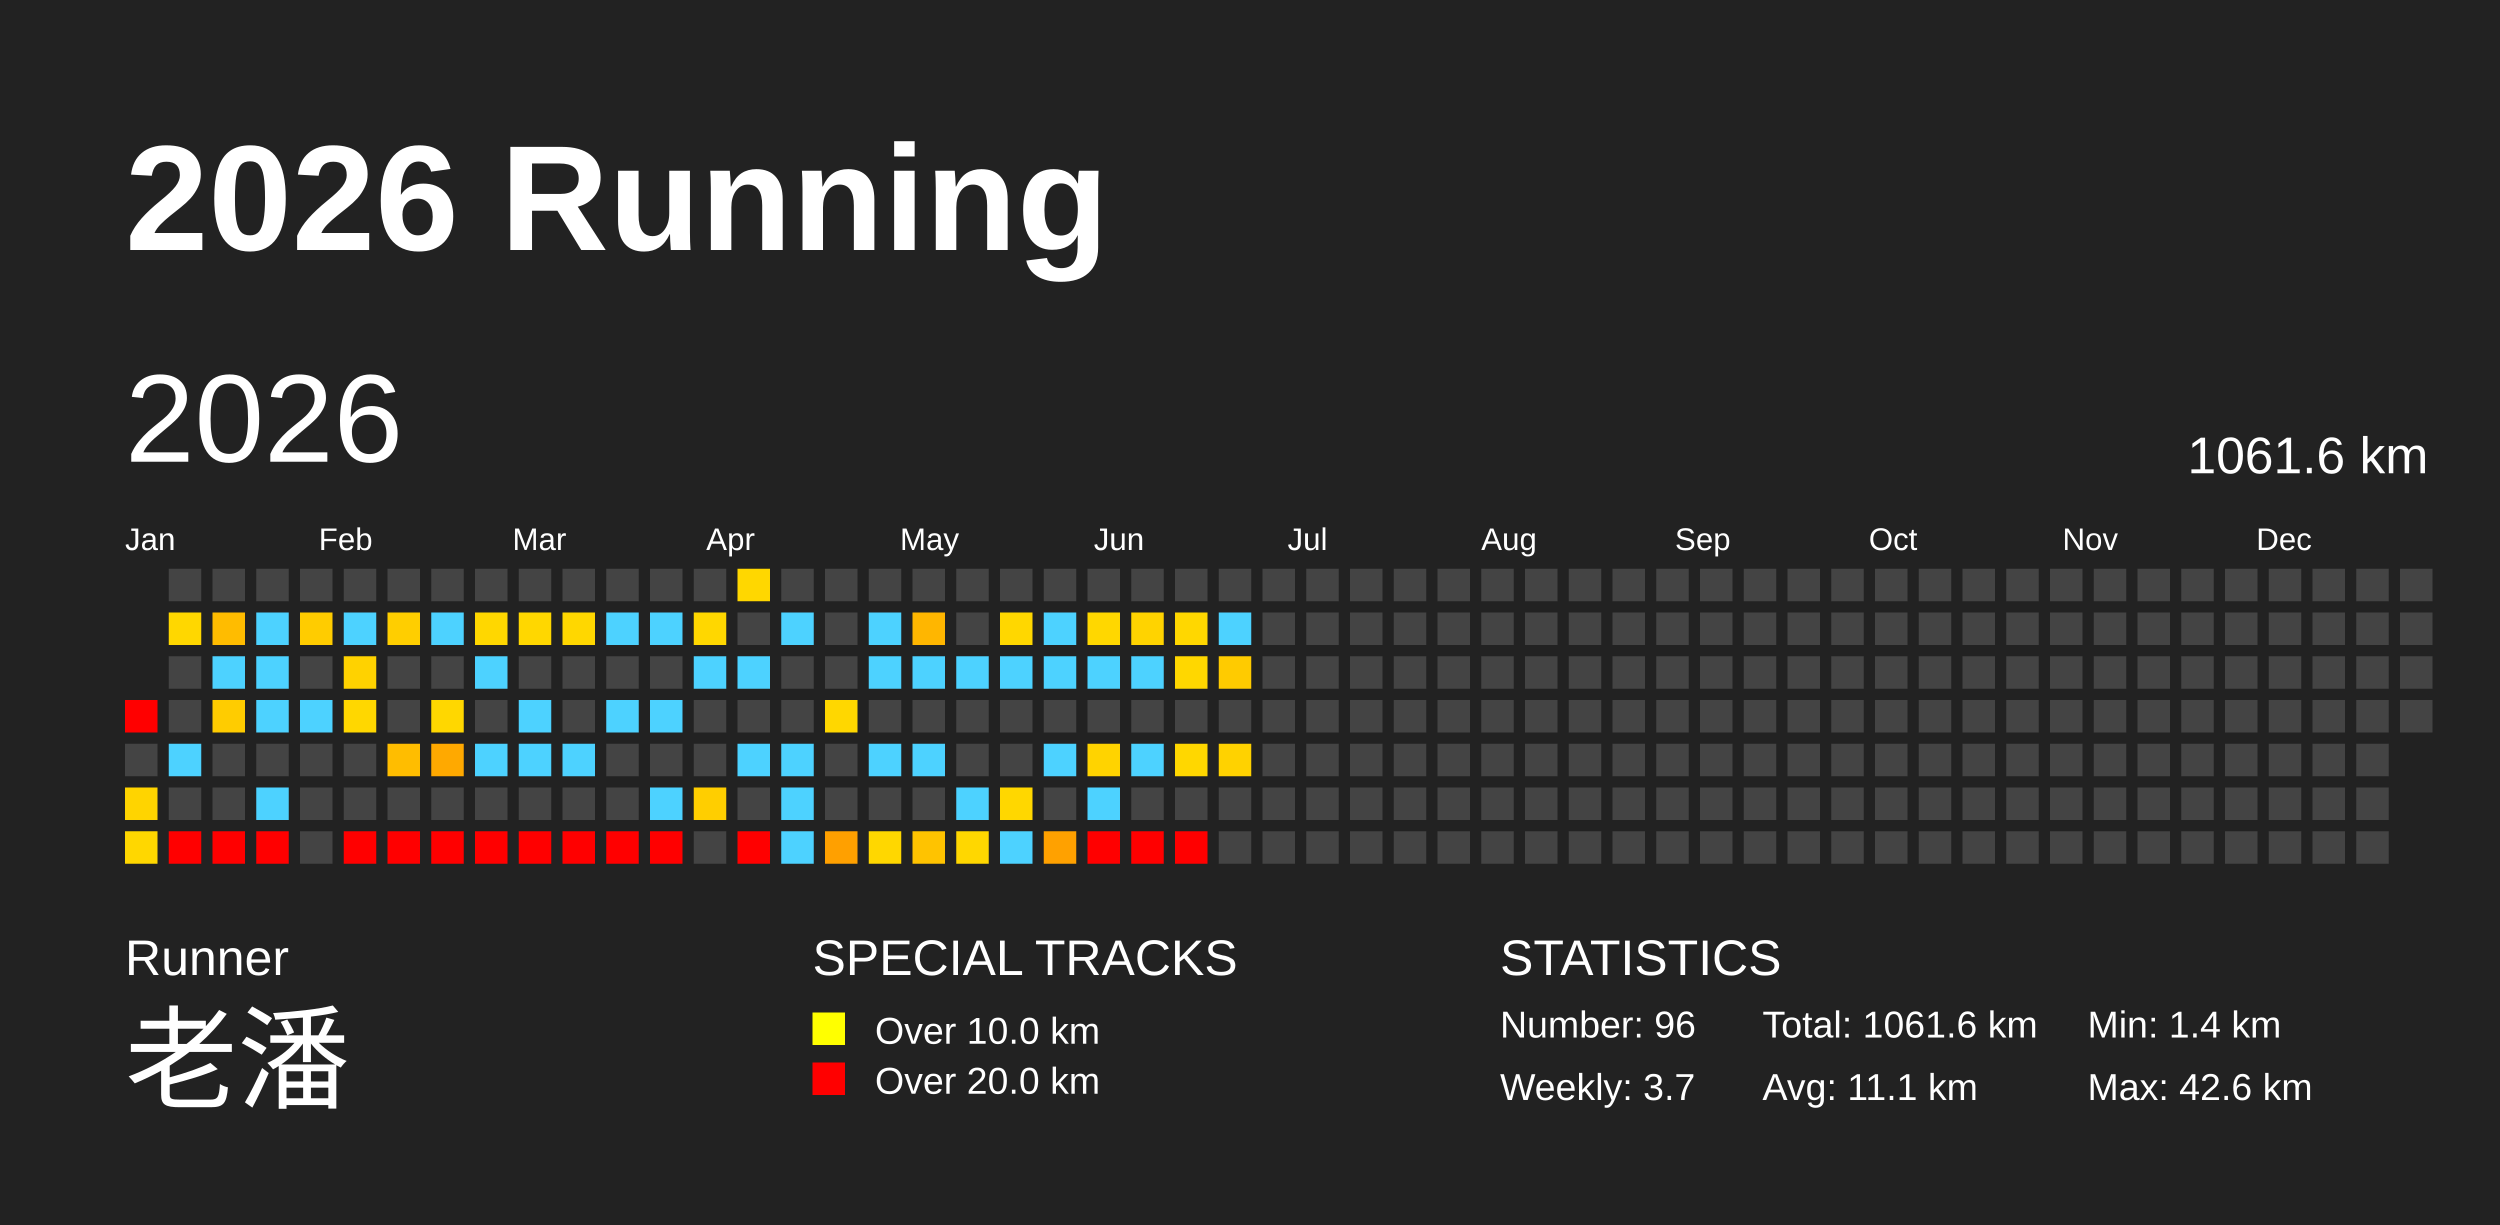
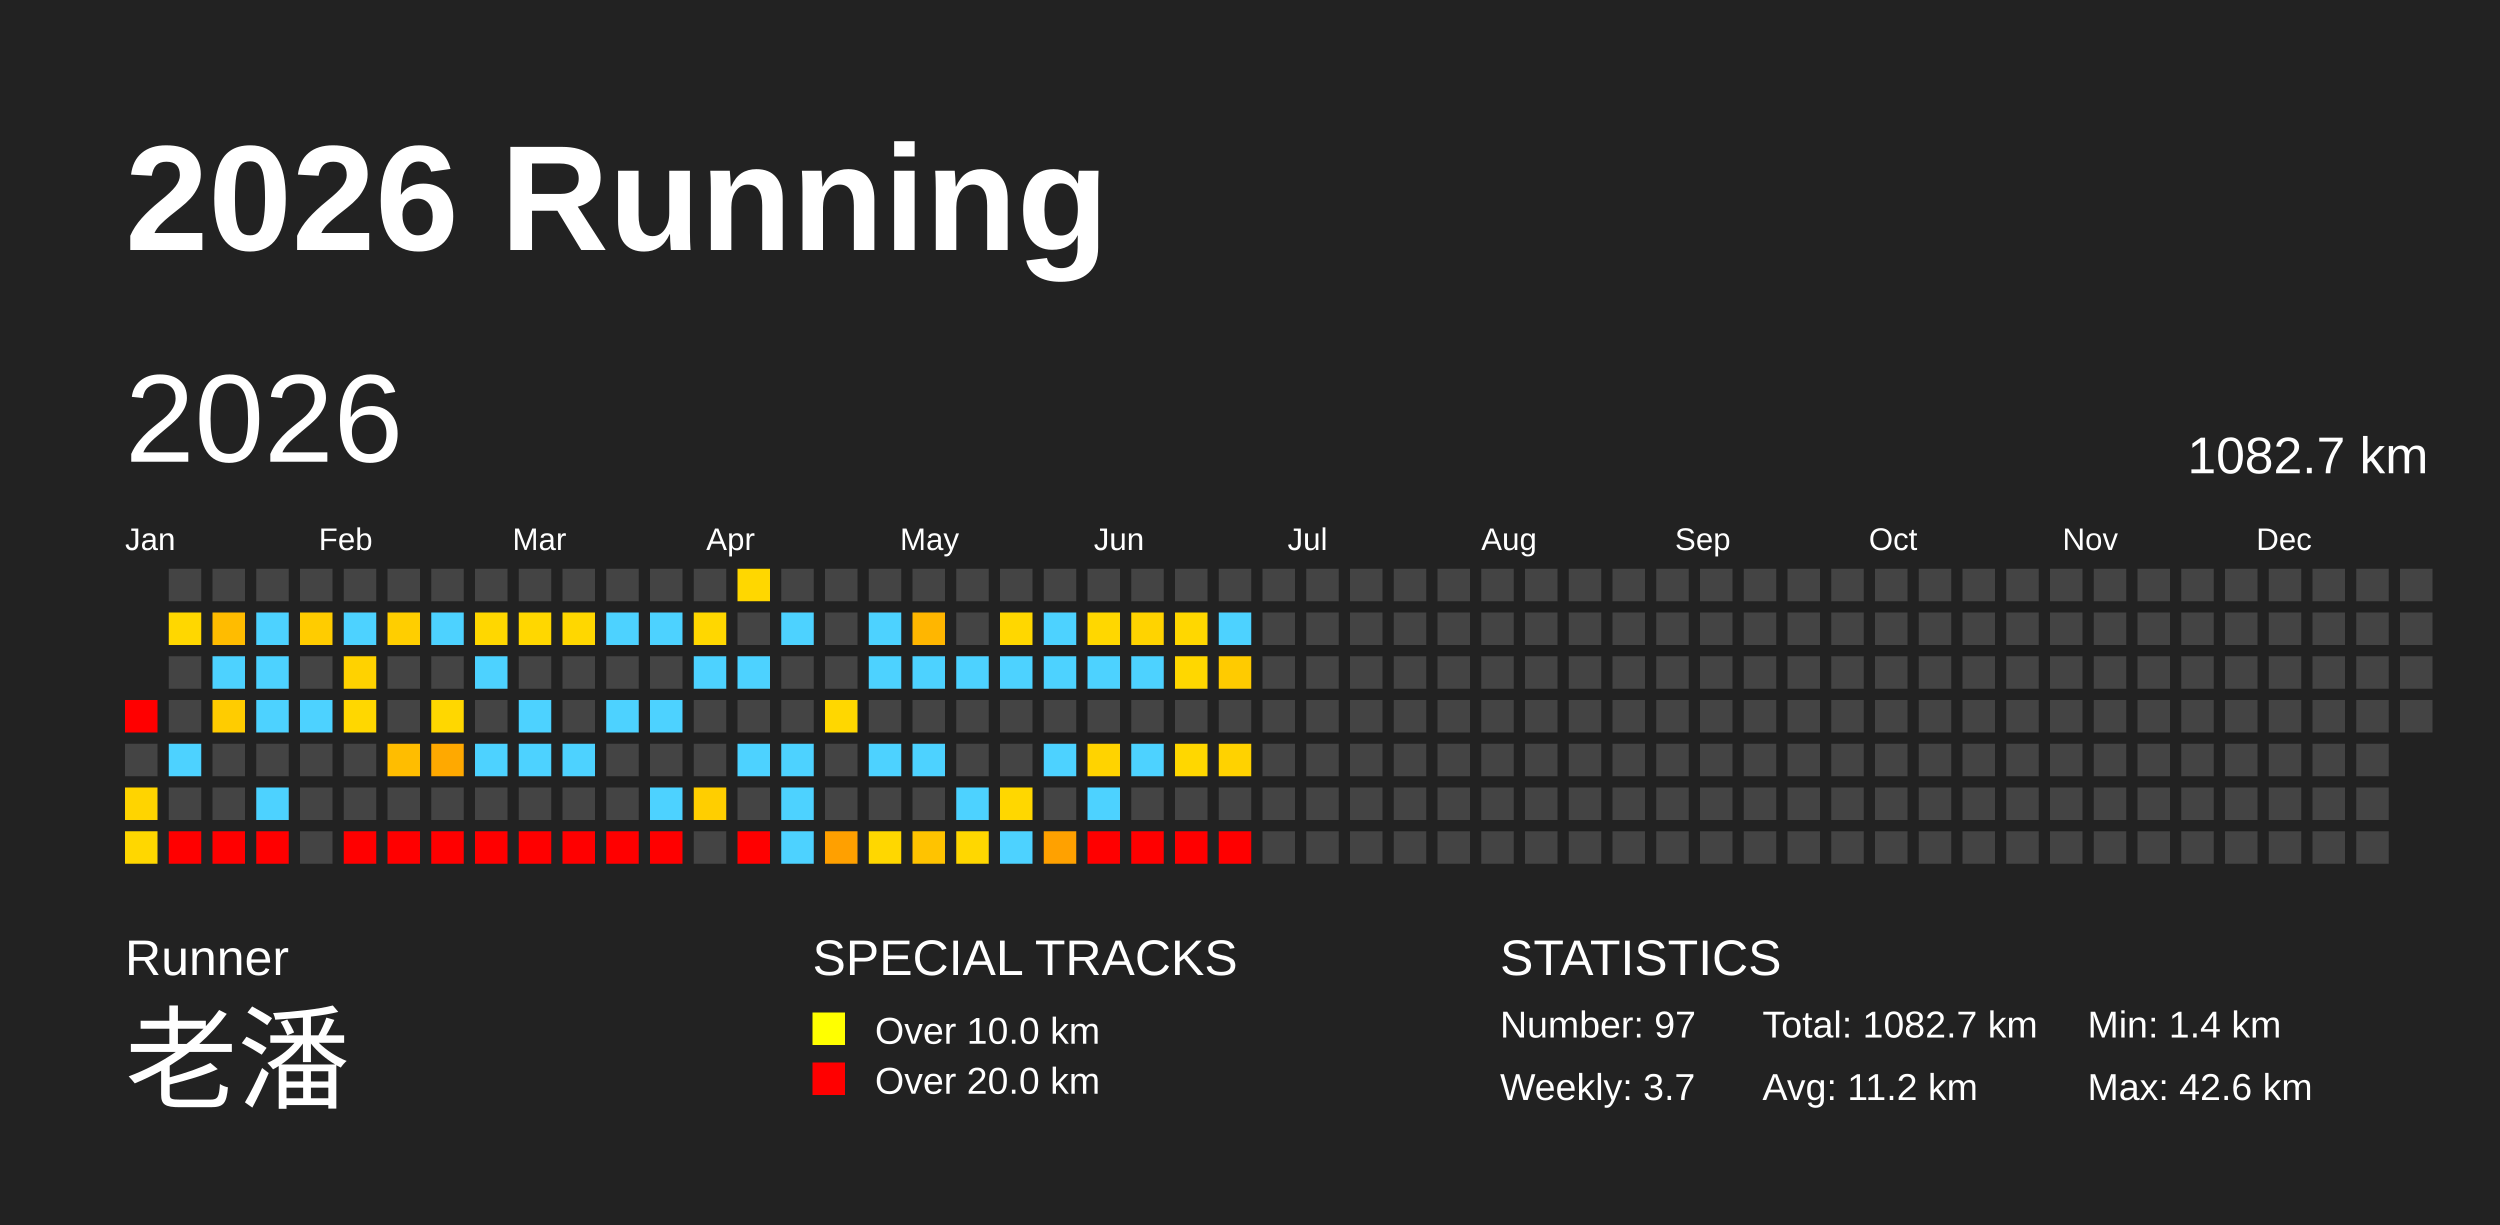
<svg xmlns="http://www.w3.org/2000/svg" baseProfile="full" height="98mm" version="1.1" viewBox="0,0,200,98" width="200mm">
  <defs />
  <rect fill="#222222" height="98" width="200" x="0" y="0" />
  <text fill="#FFFFFF" style="font-size:12px; font-family:Arial; font-weight:bold;" x="10" y="20">2026 Running</text>
  <text fill="#FFFFFF" style="font-size:4px; font-family:Arial" x="10" y="78">Runner</text>
  <text fill="#FFFFFF" style="font-size:9px; font-family:Arial" x="10" y="88">老潘</text>
  <text fill="#FFFFFF" style="font-size:4px; font-family:Arial" x="65" y="78">SPECIAL TRACKS</text>
  <rect fill="yellow" height="2.6" width="2.6" x="65" y="81" />
  <text fill="#FFFFFF" style="font-size:3px; font-family:Arial" x="70" y="83.5">Over 10.0 km</text>
  <rect fill="red" height="2.6" width="2.6" x="65" y="85" />
  <text fill="#FFFFFF" style="font-size:3px; font-family:Arial" x="70" y="87.5">Over 20.0 km</text>
  <text fill="#FFFFFF" style="font-size:4px; font-family:Arial" x="120" y="78">STATISTICS</text>
-   <text fill="#FFFFFF" style="font-size:3px; font-family:Arial" x="120" y="83">Number: 96</text>
+   <text fill="#FFFFFF" style="font-size:3px; font-family:Arial" x="120" y="83">Number: 97</text>
  <text fill="#FFFFFF" style="font-size:3px; font-family:Arial" x="120" y="88">Weekly: 3.7</text>
-   <text fill="#FFFFFF" style="font-size:3px; font-family:Arial" x="141" y="83">Total: 1061.6 km</text>
-   <text fill="#FFFFFF" style="font-size:3px; font-family:Arial" x="141" y="88">Avg: 11.1 km</text>
+   <text fill="#FFFFFF" style="font-size:3px; font-family:Arial" x="141" y="83">Total: 1082.7 km</text>
+   <text fill="#FFFFFF" style="font-size:3px; font-family:Arial" x="141" y="88">Avg: 11.2 km</text>
  <text fill="#FFFFFF" style="font-size:3px; font-family:Arial" x="167" y="83">Min: 1.4 km</text>
  <text fill="#FFFFFF" style="font-size:3px; font-family:Arial" x="167" y="88">Max: 42.6 km</text>
  <text dominant-baseline="hanging" fill="#FFFFFF" style="font-size:10.0px; font-family:Arial;" x="10" y="30">2026</text>
-   <text dominant-baseline="hanging" fill="#FFFFFF" style="font-size:4.125px; font-family:Arial;" x="175" y="35">1061.6 km</text>
+   <text dominant-baseline="hanging" fill="#FFFFFF" style="font-size:4.125px; font-family:Arial;" x="175" y="35">1082.7 km</text>
  <text fill="#FFFFFF" style="font-size:2.5px; font-family:Arial" x="10.0" y="44">Jan</text>
  <text fill="#FFFFFF" style="font-size:2.5px; font-family:Arial" x="25.5" y="44">Feb</text>
  <text fill="#FFFFFF" style="font-size:2.5px; font-family:Arial" x="41.0" y="44">Mar</text>
  <text fill="#FFFFFF" style="font-size:2.5px; font-family:Arial" x="56.5" y="44">Apr</text>
  <text fill="#FFFFFF" style="font-size:2.5px; font-family:Arial" x="72.0" y="44">May</text>
  <text fill="#FFFFFF" style="font-size:2.5px; font-family:Arial" x="87.5" y="44">Jun</text>
  <text fill="#FFFFFF" style="font-size:2.5px; font-family:Arial" x="103.0" y="44">Jul</text>
  <text fill="#FFFFFF" style="font-size:2.5px; font-family:Arial" x="118.5" y="44">Aug</text>
  <text fill="#FFFFFF" style="font-size:2.5px; font-family:Arial" x="134.0" y="44">Sep</text>
  <text fill="#FFFFFF" style="font-size:2.5px; font-family:Arial" x="149.5" y="44">Oct</text>
  <text fill="#FFFFFF" style="font-size:2.5px; font-family:Arial" x="165.0" y="44">Nov</text>
  <text fill="#FFFFFF" style="font-size:2.5px; font-family:Arial" x="180.5" y="44">Dec</text>
  <rect fill="red" height="2.6" width="2.6" x="10.0" y="56.0" />
  <rect fill="#444444" height="2.6" width="2.6" x="10.0" y="59.5" />
  <rect fill="#ffd400" height="2.6" width="2.6" x="10.0" y="63.0" />
  <rect fill="#ffd700" height="2.6" width="2.6" x="10.0" y="66.5" />
  <rect fill="#444444" height="2.6" width="2.6" x="13.5" y="45.5" />
  <rect fill="#ffd700" height="2.6" width="2.6" x="13.5" y="49.0" />
  <rect fill="#444444" height="2.6" width="2.6" x="13.5" y="52.5" />
  <rect fill="#444444" height="2.6" width="2.6" x="13.5" y="56.0" />
  <rect fill="#4dd2ff" height="2.6" width="2.6" x="13.5" y="59.5" />
  <rect fill="#444444" height="2.6" width="2.6" x="13.5" y="63.0" />
  <rect fill="red" height="2.6" width="2.6" x="13.5" y="66.5" />
  <rect fill="#444444" height="2.6" width="2.6" x="17.0" y="45.5" />
  <rect fill="#ffbc00" height="2.6" width="2.6" x="17.0" y="49.0" />
  <rect fill="#4dd2ff" height="2.6" width="2.6" x="17.0" y="52.5" />
  <rect fill="#ffcc00" height="2.6" width="2.6" x="17.0" y="56.0" />
  <rect fill="#444444" height="2.6" width="2.6" x="17.0" y="59.5" />
  <rect fill="#444444" height="2.6" width="2.6" x="17.0" y="63.0" />
  <rect fill="red" height="2.6" width="2.6" x="17.0" y="66.5" />
  <rect fill="#444444" height="2.6" width="2.6" x="20.5" y="45.5" />
  <rect fill="#4dd2ff" height="2.6" width="2.6" x="20.5" y="49.0" />
  <rect fill="#4dd2ff" height="2.6" width="2.6" x="20.5" y="52.5" />
  <rect fill="#4dd2ff" height="2.6" width="2.6" x="20.5" y="56.0" />
  <rect fill="#444444" height="2.6" width="2.6" x="20.5" y="59.5" />
  <rect fill="#4dd2ff" height="2.6" width="2.6" x="20.5" y="63.0" />
  <rect fill="red" height="2.6" width="2.6" x="20.5" y="66.5" />
  <rect fill="#444444" height="2.6" width="2.6" x="24.0" y="45.5" />
  <rect fill="#ffcc00" height="2.6" width="2.6" x="24.0" y="49.0" />
  <rect fill="#444444" height="2.6" width="2.6" x="24.0" y="52.5" />
  <rect fill="#4dd2ff" height="2.6" width="2.6" x="24.0" y="56.0" />
  <rect fill="#444444" height="2.6" width="2.6" x="24.0" y="59.5" />
  <rect fill="#444444" height="2.6" width="2.6" x="24.0" y="63.0" />
  <rect fill="#444444" height="2.6" width="2.6" x="24.0" y="66.5" />
  <rect fill="#444444" height="2.6" width="2.6" x="27.5" y="45.5" />
  <rect fill="#4dd2ff" height="2.6" width="2.6" x="27.5" y="49.0" />
  <rect fill="#ffd200" height="2.6" width="2.6" x="27.5" y="52.5" />
  <rect fill="#ffd700" height="2.6" width="2.6" x="27.5" y="56.0" />
  <rect fill="#444444" height="2.6" width="2.6" x="27.5" y="59.5" />
  <rect fill="#444444" height="2.6" width="2.6" x="27.5" y="63.0" />
  <rect fill="red" height="2.6" width="2.6" x="27.5" y="66.5" />
  <rect fill="#444444" height="2.6" width="2.6" x="31.0" y="45.5" />
  <rect fill="#ffce00" height="2.6" width="2.6" x="31.0" y="49.0" />
  <rect fill="#444444" height="2.6" width="2.6" x="31.0" y="52.5" />
  <rect fill="#444444" height="2.6" width="2.6" x="31.0" y="56.0" />
  <rect fill="#ffbd00" height="2.6" width="2.6" x="31.0" y="59.5" />
  <rect fill="#444444" height="2.6" width="2.6" x="31.0" y="63.0" />
  <rect fill="red" height="2.6" width="2.6" x="31.0" y="66.5" />
  <rect fill="#444444" height="2.6" width="2.6" x="34.5" y="45.5" />
  <rect fill="#4dd2ff" height="2.6" width="2.6" x="34.5" y="49.0" />
  <rect fill="#444444" height="2.6" width="2.6" x="34.5" y="52.5" />
  <rect fill="#ffd700" height="2.6" width="2.6" x="34.5" y="56.0" />
  <rect fill="#ffa900" height="2.6" width="2.6" x="34.5" y="59.5" />
  <rect fill="#444444" height="2.6" width="2.6" x="34.5" y="63.0" />
  <rect fill="red" height="2.6" width="2.6" x="34.5" y="66.5" />
  <rect fill="#444444" height="2.6" width="2.6" x="38.0" y="45.5" />
  <rect fill="#ffd700" height="2.6" width="2.6" x="38.0" y="49.0" />
  <rect fill="#4dd2ff" height="2.6" width="2.6" x="38.0" y="52.5" />
  <rect fill="#444444" height="2.6" width="2.6" x="38.0" y="56.0" />
  <rect fill="#4dd2ff" height="2.6" width="2.6" x="38.0" y="59.5" />
  <rect fill="#444444" height="2.6" width="2.6" x="38.0" y="63.0" />
  <rect fill="red" height="2.6" width="2.6" x="38.0" y="66.5" />
  <rect fill="#444444" height="2.6" width="2.6" x="41.5" y="45.5" />
  <rect fill="#ffd700" height="2.6" width="2.6" x="41.5" y="49.0" />
  <rect fill="#444444" height="2.6" width="2.6" x="41.5" y="52.5" />
  <rect fill="#4dd2ff" height="2.6" width="2.6" x="41.5" y="56.0" />
  <rect fill="#4dd2ff" height="2.6" width="2.6" x="41.5" y="59.5" />
  <rect fill="#444444" height="2.6" width="2.6" x="41.5" y="63.0" />
  <rect fill="red" height="2.6" width="2.6" x="41.5" y="66.5" />
  <rect fill="#444444" height="2.6" width="2.6" x="45.0" y="45.5" />
  <rect fill="#ffd700" height="2.6" width="2.6" x="45.0" y="49.0" />
  <rect fill="#444444" height="2.6" width="2.6" x="45.0" y="52.5" />
  <rect fill="#444444" height="2.6" width="2.6" x="45.0" y="56.0" />
  <rect fill="#4dd2ff" height="2.6" width="2.6" x="45.0" y="59.5" />
  <rect fill="#444444" height="2.6" width="2.6" x="45.0" y="63.0" />
  <rect fill="red" height="2.6" width="2.6" x="45.0" y="66.5" />
  <rect fill="#444444" height="2.6" width="2.6" x="48.5" y="45.5" />
  <rect fill="#4dd2ff" height="2.6" width="2.6" x="48.5" y="49.0" />
  <rect fill="#444444" height="2.6" width="2.6" x="48.5" y="52.5" />
  <rect fill="#4dd2ff" height="2.6" width="2.6" x="48.5" y="56.0" />
  <rect fill="#444444" height="2.6" width="2.6" x="48.5" y="59.5" />
  <rect fill="#444444" height="2.6" width="2.6" x="48.5" y="63.0" />
  <rect fill="red" height="2.6" width="2.6" x="48.5" y="66.5" />
  <rect fill="#444444" height="2.6" width="2.6" x="52.0" y="45.5" />
  <rect fill="#4dd2ff" height="2.6" width="2.6" x="52.0" y="49.0" />
  <rect fill="#444444" height="2.6" width="2.6" x="52.0" y="52.5" />
  <rect fill="#4dd2ff" height="2.6" width="2.6" x="52.0" y="56.0" />
  <rect fill="#444444" height="2.6" width="2.6" x="52.0" y="59.5" />
  <rect fill="#4dd2ff" height="2.6" width="2.6" x="52.0" y="63.0" />
  <rect fill="red" height="2.6" width="2.6" x="52.0" y="66.5" />
  <rect fill="#444444" height="2.6" width="2.6" x="55.5" y="45.5" />
  <rect fill="#ffd700" height="2.6" width="2.6" x="55.5" y="49.0" />
  <rect fill="#4dd2ff" height="2.6" width="2.6" x="55.5" y="52.5" />
  <rect fill="#444444" height="2.6" width="2.6" x="55.5" y="56.0" />
  <rect fill="#444444" height="2.6" width="2.6" x="55.5" y="59.5" />
  <rect fill="#ffce00" height="2.6" width="2.6" x="55.5" y="63.0" />
  <rect fill="#444444" height="2.6" width="2.6" x="55.5" y="66.5" />
  <rect fill="#ffd700" height="2.6" width="2.6" x="59.0" y="45.5" />
  <rect fill="#444444" height="2.6" width="2.6" x="59.0" y="49.0" />
  <rect fill="#4dd2ff" height="2.6" width="2.6" x="59.0" y="52.5" />
  <rect fill="#444444" height="2.6" width="2.6" x="59.0" y="56.0" />
  <rect fill="#4dd2ff" height="2.6" width="2.6" x="59.0" y="59.5" />
  <rect fill="#444444" height="2.6" width="2.6" x="59.0" y="63.0" />
  <rect fill="red" height="2.6" width="2.6" x="59.0" y="66.5" />
  <rect fill="#444444" height="2.6" width="2.6" x="62.5" y="45.5" />
  <rect fill="#4dd2ff" height="2.6" width="2.6" x="62.5" y="49.0" />
  <rect fill="#444444" height="2.6" width="2.6" x="62.5" y="52.5" />
  <rect fill="#444444" height="2.6" width="2.6" x="62.5" y="56.0" />
  <rect fill="#4dd2ff" height="2.6" width="2.6" x="62.5" y="59.5" />
  <rect fill="#4dd2ff" height="2.6" width="2.6" x="62.5" y="63.0" />
  <rect fill="#4dd2ff" height="2.6" width="2.6" x="62.5" y="66.5" />
  <rect fill="#444444" height="2.6" width="2.6" x="66.0" y="45.5" />
  <rect fill="#444444" height="2.6" width="2.6" x="66.0" y="49.0" />
  <rect fill="#444444" height="2.6" width="2.6" x="66.0" y="52.5" />
  <rect fill="#ffd700" height="2.6" width="2.6" x="66.0" y="56.0" />
  <rect fill="#444444" height="2.6" width="2.6" x="66.0" y="59.5" />
  <rect fill="#444444" height="2.6" width="2.6" x="66.0" y="63.0" />
  <rect fill="#ffa000" height="2.6" width="2.6" x="66.0" y="66.5" />
  <rect fill="#444444" height="2.6" width="2.6" x="69.5" y="45.5" />
  <rect fill="#4dd2ff" height="2.6" width="2.6" x="69.5" y="49.0" />
  <rect fill="#4dd2ff" height="2.6" width="2.6" x="69.5" y="52.5" />
  <rect fill="#444444" height="2.6" width="2.6" x="69.5" y="56.0" />
  <rect fill="#4dd2ff" height="2.6" width="2.6" x="69.5" y="59.5" />
  <rect fill="#444444" height="2.6" width="2.6" x="69.5" y="63.0" />
  <rect fill="#ffd700" height="2.6" width="2.6" x="69.5" y="66.5" />
  <rect fill="#444444" height="2.6" width="2.6" x="73.0" y="45.5" />
  <rect fill="#ffb600" height="2.6" width="2.6" x="73.0" y="49.0" />
  <rect fill="#4dd2ff" height="2.6" width="2.6" x="73.0" y="52.5" />
  <rect fill="#444444" height="2.6" width="2.6" x="73.0" y="56.0" />
  <rect fill="#4dd2ff" height="2.6" width="2.6" x="73.0" y="59.5" />
  <rect fill="#444444" height="2.6" width="2.6" x="73.0" y="63.0" />
  <rect fill="#ffc300" height="2.6" width="2.6" x="73.0" y="66.5" />
  <rect fill="#444444" height="2.6" width="2.6" x="76.5" y="45.5" />
  <rect fill="#444444" height="2.6" width="2.6" x="76.5" y="49.0" />
  <rect fill="#4dd2ff" height="2.6" width="2.6" x="76.5" y="52.5" />
  <rect fill="#444444" height="2.6" width="2.6" x="76.5" y="56.0" />
  <rect fill="#444444" height="2.6" width="2.6" x="76.5" y="59.5" />
  <rect fill="#4dd2ff" height="2.6" width="2.6" x="76.5" y="63.0" />
  <rect fill="#ffd700" height="2.6" width="2.6" x="76.5" y="66.5" />
  <rect fill="#444444" height="2.6" width="2.6" x="80.0" y="45.5" />
  <rect fill="#ffd700" height="2.6" width="2.6" x="80.0" y="49.0" />
  <rect fill="#4dd2ff" height="2.6" width="2.6" x="80.0" y="52.5" />
  <rect fill="#444444" height="2.6" width="2.6" x="80.0" y="56.0" />
  <rect fill="#444444" height="2.6" width="2.6" x="80.0" y="59.5" />
  <rect fill="#ffd700" height="2.6" width="2.6" x="80.0" y="63.0" />
  <rect fill="#4dd2ff" height="2.6" width="2.6" x="80.0" y="66.5" />
  <rect fill="#444444" height="2.6" width="2.6" x="83.5" y="45.5" />
  <rect fill="#4dd2ff" height="2.6" width="2.6" x="83.5" y="49.0" />
  <rect fill="#4dd2ff" height="2.6" width="2.6" x="83.5" y="52.5" />
  <rect fill="#444444" height="2.6" width="2.6" x="83.5" y="56.0" />
  <rect fill="#4dd2ff" height="2.6" width="2.6" x="83.5" y="59.5" />
  <rect fill="#444444" height="2.6" width="2.6" x="83.5" y="63.0" />
  <rect fill="#ffa100" height="2.6" width="2.6" x="83.5" y="66.5" />
  <rect fill="#444444" height="2.6" width="2.6" x="87.0" y="45.5" />
  <rect fill="#ffd700" height="2.6" width="2.6" x="87.0" y="49.0" />
  <rect fill="#4dd2ff" height="2.6" width="2.6" x="87.0" y="52.5" />
  <rect fill="#444444" height="2.6" width="2.6" x="87.0" y="56.0" />
  <rect fill="#ffd300" height="2.6" width="2.6" x="87.0" y="59.5" />
  <rect fill="#4dd2ff" height="2.6" width="2.6" x="87.0" y="63.0" />
  <rect fill="red" height="2.6" width="2.6" x="87.0" y="66.5" />
  <rect fill="#444444" height="2.6" width="2.6" x="90.5" y="45.5" />
  <rect fill="#ffd300" height="2.6" width="2.6" x="90.5" y="49.0" />
  <rect fill="#4dd2ff" height="2.6" width="2.6" x="90.5" y="52.5" />
  <rect fill="#444444" height="2.6" width="2.6" x="90.5" y="56.0" />
  <rect fill="#4dd2ff" height="2.6" width="2.6" x="90.5" y="59.5" />
  <rect fill="#444444" height="2.6" width="2.6" x="90.5" y="63.0" />
  <rect fill="red" height="2.6" width="2.6" x="90.5" y="66.5" />
  <rect fill="#444444" height="2.6" width="2.6" x="94.0" y="45.5" />
  <rect fill="#ffd700" height="2.6" width="2.6" x="94.0" y="49.0" />
  <rect fill="#ffd700" height="2.6" width="2.6" x="94.0" y="52.5" />
  <rect fill="#444444" height="2.6" width="2.6" x="94.0" y="56.0" />
  <rect fill="#ffd700" height="2.6" width="2.6" x="94.0" y="59.5" />
  <rect fill="#444444" height="2.6" width="2.6" x="94.0" y="63.0" />
  <rect fill="red" height="2.6" width="2.6" x="94.0" y="66.5" />
  <rect fill="#444444" height="2.6" width="2.6" x="97.5" y="45.5" />
  <rect fill="#4dd2ff" height="2.6" width="2.6" x="97.5" y="49.0" />
  <rect fill="#ffcb00" height="2.6" width="2.6" x="97.5" y="52.5" />
  <rect fill="#444444" height="2.6" width="2.6" x="97.5" y="56.0" />
  <rect fill="#ffd200" height="2.6" width="2.6" x="97.5" y="59.5" />
  <rect fill="#444444" height="2.6" width="2.6" x="97.5" y="63.0" />
-   <rect fill="#444444" height="2.6" width="2.6" x="97.5" y="66.5" />
+   <rect fill="red" height="2.6" width="2.6" x="97.5" y="66.5" />
  <rect fill="#444444" height="2.6" width="2.6" x="101.0" y="45.5" />
  <rect fill="#444444" height="2.6" width="2.6" x="101.0" y="49.0" />
  <rect fill="#444444" height="2.6" width="2.6" x="101.0" y="52.5" />
  <rect fill="#444444" height="2.6" width="2.6" x="101.0" y="56.0" />
  <rect fill="#444444" height="2.6" width="2.6" x="101.0" y="59.5" />
  <rect fill="#444444" height="2.6" width="2.6" x="101.0" y="63.0" />
  <rect fill="#444444" height="2.6" width="2.6" x="101.0" y="66.5" />
  <rect fill="#444444" height="2.6" width="2.6" x="104.5" y="45.5" />
  <rect fill="#444444" height="2.6" width="2.6" x="104.5" y="49.0" />
  <rect fill="#444444" height="2.6" width="2.6" x="104.5" y="52.5" />
  <rect fill="#444444" height="2.6" width="2.6" x="104.5" y="56.0" />
  <rect fill="#444444" height="2.6" width="2.6" x="104.5" y="59.5" />
  <rect fill="#444444" height="2.6" width="2.6" x="104.5" y="63.0" />
  <rect fill="#444444" height="2.6" width="2.6" x="104.5" y="66.5" />
  <rect fill="#444444" height="2.6" width="2.6" x="108.0" y="45.5" />
  <rect fill="#444444" height="2.6" width="2.6" x="108.0" y="49.0" />
  <rect fill="#444444" height="2.6" width="2.6" x="108.0" y="52.5" />
  <rect fill="#444444" height="2.6" width="2.6" x="108.0" y="56.0" />
  <rect fill="#444444" height="2.6" width="2.6" x="108.0" y="59.5" />
  <rect fill="#444444" height="2.6" width="2.6" x="108.0" y="63.0" />
  <rect fill="#444444" height="2.6" width="2.6" x="108.0" y="66.5" />
  <rect fill="#444444" height="2.6" width="2.6" x="111.5" y="45.5" />
  <rect fill="#444444" height="2.6" width="2.6" x="111.5" y="49.0" />
  <rect fill="#444444" height="2.6" width="2.6" x="111.5" y="52.5" />
  <rect fill="#444444" height="2.6" width="2.6" x="111.5" y="56.0" />
  <rect fill="#444444" height="2.6" width="2.6" x="111.5" y="59.5" />
  <rect fill="#444444" height="2.6" width="2.6" x="111.5" y="63.0" />
  <rect fill="#444444" height="2.6" width="2.6" x="111.5" y="66.5" />
  <rect fill="#444444" height="2.6" width="2.6" x="115.0" y="45.5" />
  <rect fill="#444444" height="2.6" width="2.6" x="115.0" y="49.0" />
  <rect fill="#444444" height="2.6" width="2.6" x="115.0" y="52.5" />
  <rect fill="#444444" height="2.6" width="2.6" x="115.0" y="56.0" />
  <rect fill="#444444" height="2.6" width="2.6" x="115.0" y="59.5" />
  <rect fill="#444444" height="2.6" width="2.6" x="115.0" y="63.0" />
  <rect fill="#444444" height="2.6" width="2.6" x="115.0" y="66.5" />
  <rect fill="#444444" height="2.6" width="2.6" x="118.5" y="45.5" />
  <rect fill="#444444" height="2.6" width="2.6" x="118.5" y="49.0" />
  <rect fill="#444444" height="2.6" width="2.6" x="118.5" y="52.5" />
  <rect fill="#444444" height="2.6" width="2.6" x="118.5" y="56.0" />
  <rect fill="#444444" height="2.6" width="2.6" x="118.5" y="59.5" />
  <rect fill="#444444" height="2.6" width="2.6" x="118.5" y="63.0" />
  <rect fill="#444444" height="2.6" width="2.6" x="118.5" y="66.5" />
  <rect fill="#444444" height="2.6" width="2.6" x="122.0" y="45.5" />
  <rect fill="#444444" height="2.6" width="2.6" x="122.0" y="49.0" />
  <rect fill="#444444" height="2.6" width="2.6" x="122.0" y="52.5" />
  <rect fill="#444444" height="2.6" width="2.6" x="122.0" y="56.0" />
  <rect fill="#444444" height="2.6" width="2.6" x="122.0" y="59.5" />
  <rect fill="#444444" height="2.6" width="2.6" x="122.0" y="63.0" />
  <rect fill="#444444" height="2.6" width="2.6" x="122.0" y="66.5" />
  <rect fill="#444444" height="2.6" width="2.6" x="125.5" y="45.5" />
  <rect fill="#444444" height="2.6" width="2.6" x="125.5" y="49.0" />
  <rect fill="#444444" height="2.6" width="2.6" x="125.5" y="52.5" />
  <rect fill="#444444" height="2.6" width="2.6" x="125.5" y="56.0" />
  <rect fill="#444444" height="2.6" width="2.6" x="125.5" y="59.5" />
  <rect fill="#444444" height="2.6" width="2.6" x="125.5" y="63.0" />
  <rect fill="#444444" height="2.6" width="2.6" x="125.5" y="66.5" />
  <rect fill="#444444" height="2.6" width="2.6" x="129.0" y="45.5" />
  <rect fill="#444444" height="2.6" width="2.6" x="129.0" y="49.0" />
  <rect fill="#444444" height="2.6" width="2.6" x="129.0" y="52.5" />
  <rect fill="#444444" height="2.6" width="2.6" x="129.0" y="56.0" />
  <rect fill="#444444" height="2.6" width="2.6" x="129.0" y="59.5" />
  <rect fill="#444444" height="2.6" width="2.6" x="129.0" y="63.0" />
  <rect fill="#444444" height="2.6" width="2.6" x="129.0" y="66.5" />
  <rect fill="#444444" height="2.6" width="2.6" x="132.5" y="45.5" />
  <rect fill="#444444" height="2.6" width="2.6" x="132.5" y="49.0" />
  <rect fill="#444444" height="2.6" width="2.6" x="132.5" y="52.5" />
  <rect fill="#444444" height="2.6" width="2.6" x="132.5" y="56.0" />
  <rect fill="#444444" height="2.6" width="2.6" x="132.5" y="59.5" />
  <rect fill="#444444" height="2.6" width="2.6" x="132.5" y="63.0" />
  <rect fill="#444444" height="2.6" width="2.6" x="132.5" y="66.5" />
  <rect fill="#444444" height="2.6" width="2.6" x="136.0" y="45.5" />
  <rect fill="#444444" height="2.6" width="2.6" x="136.0" y="49.0" />
  <rect fill="#444444" height="2.6" width="2.6" x="136.0" y="52.5" />
  <rect fill="#444444" height="2.6" width="2.6" x="136.0" y="56.0" />
  <rect fill="#444444" height="2.6" width="2.6" x="136.0" y="59.5" />
  <rect fill="#444444" height="2.6" width="2.6" x="136.0" y="63.0" />
  <rect fill="#444444" height="2.6" width="2.6" x="136.0" y="66.5" />
  <rect fill="#444444" height="2.6" width="2.6" x="139.5" y="45.5" />
  <rect fill="#444444" height="2.6" width="2.6" x="139.5" y="49.0" />
  <rect fill="#444444" height="2.6" width="2.6" x="139.5" y="52.5" />
  <rect fill="#444444" height="2.6" width="2.6" x="139.5" y="56.0" />
  <rect fill="#444444" height="2.6" width="2.6" x="139.5" y="59.5" />
  <rect fill="#444444" height="2.6" width="2.6" x="139.5" y="63.0" />
  <rect fill="#444444" height="2.6" width="2.6" x="139.5" y="66.5" />
  <rect fill="#444444" height="2.6" width="2.6" x="143.0" y="45.5" />
  <rect fill="#444444" height="2.6" width="2.6" x="143.0" y="49.0" />
  <rect fill="#444444" height="2.6" width="2.6" x="143.0" y="52.5" />
  <rect fill="#444444" height="2.6" width="2.6" x="143.0" y="56.0" />
  <rect fill="#444444" height="2.6" width="2.6" x="143.0" y="59.5" />
  <rect fill="#444444" height="2.6" width="2.6" x="143.0" y="63.0" />
  <rect fill="#444444" height="2.6" width="2.6" x="143.0" y="66.5" />
  <rect fill="#444444" height="2.6" width="2.6" x="146.5" y="45.5" />
  <rect fill="#444444" height="2.6" width="2.6" x="146.5" y="49.0" />
  <rect fill="#444444" height="2.6" width="2.6" x="146.5" y="52.5" />
  <rect fill="#444444" height="2.6" width="2.6" x="146.5" y="56.0" />
  <rect fill="#444444" height="2.6" width="2.6" x="146.5" y="59.5" />
  <rect fill="#444444" height="2.6" width="2.6" x="146.5" y="63.0" />
  <rect fill="#444444" height="2.6" width="2.6" x="146.5" y="66.5" />
  <rect fill="#444444" height="2.6" width="2.6" x="150.0" y="45.5" />
  <rect fill="#444444" height="2.6" width="2.6" x="150.0" y="49.0" />
  <rect fill="#444444" height="2.6" width="2.6" x="150.0" y="52.5" />
  <rect fill="#444444" height="2.6" width="2.6" x="150.0" y="56.0" />
  <rect fill="#444444" height="2.6" width="2.6" x="150.0" y="59.5" />
  <rect fill="#444444" height="2.6" width="2.6" x="150.0" y="63.0" />
  <rect fill="#444444" height="2.6" width="2.6" x="150.0" y="66.5" />
  <rect fill="#444444" height="2.6" width="2.6" x="153.5" y="45.5" />
  <rect fill="#444444" height="2.6" width="2.6" x="153.5" y="49.0" />
  <rect fill="#444444" height="2.6" width="2.6" x="153.5" y="52.5" />
  <rect fill="#444444" height="2.6" width="2.6" x="153.5" y="56.0" />
  <rect fill="#444444" height="2.6" width="2.6" x="153.5" y="59.5" />
  <rect fill="#444444" height="2.6" width="2.6" x="153.5" y="63.0" />
  <rect fill="#444444" height="2.6" width="2.6" x="153.5" y="66.5" />
  <rect fill="#444444" height="2.6" width="2.6" x="157.0" y="45.5" />
  <rect fill="#444444" height="2.6" width="2.6" x="157.0" y="49.0" />
  <rect fill="#444444" height="2.6" width="2.6" x="157.0" y="52.5" />
  <rect fill="#444444" height="2.6" width="2.6" x="157.0" y="56.0" />
  <rect fill="#444444" height="2.6" width="2.6" x="157.0" y="59.5" />
  <rect fill="#444444" height="2.6" width="2.6" x="157.0" y="63.0" />
  <rect fill="#444444" height="2.6" width="2.6" x="157.0" y="66.5" />
  <rect fill="#444444" height="2.6" width="2.6" x="160.5" y="45.5" />
  <rect fill="#444444" height="2.6" width="2.6" x="160.5" y="49.0" />
  <rect fill="#444444" height="2.6" width="2.6" x="160.5" y="52.5" />
  <rect fill="#444444" height="2.6" width="2.6" x="160.5" y="56.0" />
  <rect fill="#444444" height="2.6" width="2.6" x="160.5" y="59.5" />
  <rect fill="#444444" height="2.6" width="2.6" x="160.5" y="63.0" />
  <rect fill="#444444" height="2.6" width="2.6" x="160.5" y="66.5" />
  <rect fill="#444444" height="2.6" width="2.6" x="164.0" y="45.5" />
  <rect fill="#444444" height="2.6" width="2.6" x="164.0" y="49.0" />
  <rect fill="#444444" height="2.6" width="2.6" x="164.0" y="52.5" />
  <rect fill="#444444" height="2.6" width="2.6" x="164.0" y="56.0" />
  <rect fill="#444444" height="2.6" width="2.6" x="164.0" y="59.5" />
  <rect fill="#444444" height="2.6" width="2.6" x="164.0" y="63.0" />
  <rect fill="#444444" height="2.6" width="2.6" x="164.0" y="66.5" />
  <rect fill="#444444" height="2.6" width="2.6" x="167.5" y="45.5" />
  <rect fill="#444444" height="2.6" width="2.6" x="167.5" y="49.0" />
  <rect fill="#444444" height="2.6" width="2.6" x="167.5" y="52.5" />
  <rect fill="#444444" height="2.6" width="2.6" x="167.5" y="56.0" />
  <rect fill="#444444" height="2.6" width="2.6" x="167.5" y="59.5" />
  <rect fill="#444444" height="2.6" width="2.6" x="167.5" y="63.0" />
  <rect fill="#444444" height="2.6" width="2.6" x="167.5" y="66.5" />
  <rect fill="#444444" height="2.6" width="2.6" x="171.0" y="45.5" />
  <rect fill="#444444" height="2.6" width="2.6" x="171.0" y="49.0" />
  <rect fill="#444444" height="2.6" width="2.6" x="171.0" y="52.5" />
  <rect fill="#444444" height="2.6" width="2.6" x="171.0" y="56.0" />
  <rect fill="#444444" height="2.6" width="2.6" x="171.0" y="59.5" />
  <rect fill="#444444" height="2.6" width="2.6" x="171.0" y="63.0" />
  <rect fill="#444444" height="2.6" width="2.6" x="171.0" y="66.5" />
  <rect fill="#444444" height="2.6" width="2.6" x="174.5" y="45.5" />
  <rect fill="#444444" height="2.6" width="2.6" x="174.5" y="49.0" />
  <rect fill="#444444" height="2.6" width="2.6" x="174.5" y="52.5" />
  <rect fill="#444444" height="2.6" width="2.6" x="174.5" y="56.0" />
  <rect fill="#444444" height="2.6" width="2.6" x="174.5" y="59.5" />
  <rect fill="#444444" height="2.6" width="2.6" x="174.5" y="63.0" />
  <rect fill="#444444" height="2.6" width="2.6" x="174.5" y="66.5" />
  <rect fill="#444444" height="2.6" width="2.6" x="178.0" y="45.5" />
  <rect fill="#444444" height="2.6" width="2.6" x="178.0" y="49.0" />
  <rect fill="#444444" height="2.6" width="2.6" x="178.0" y="52.5" />
  <rect fill="#444444" height="2.6" width="2.6" x="178.0" y="56.0" />
  <rect fill="#444444" height="2.6" width="2.6" x="178.0" y="59.5" />
  <rect fill="#444444" height="2.6" width="2.6" x="178.0" y="63.0" />
  <rect fill="#444444" height="2.6" width="2.6" x="178.0" y="66.5" />
  <rect fill="#444444" height="2.6" width="2.6" x="181.5" y="45.5" />
  <rect fill="#444444" height="2.6" width="2.6" x="181.5" y="49.0" />
  <rect fill="#444444" height="2.6" width="2.6" x="181.5" y="52.5" />
  <rect fill="#444444" height="2.6" width="2.6" x="181.5" y="56.0" />
  <rect fill="#444444" height="2.6" width="2.6" x="181.5" y="59.5" />
  <rect fill="#444444" height="2.6" width="2.6" x="181.5" y="63.0" />
  <rect fill="#444444" height="2.6" width="2.6" x="181.5" y="66.5" />
  <rect fill="#444444" height="2.6" width="2.6" x="185.0" y="45.5" />
  <rect fill="#444444" height="2.6" width="2.6" x="185.0" y="49.0" />
  <rect fill="#444444" height="2.6" width="2.6" x="185.0" y="52.5" />
  <rect fill="#444444" height="2.6" width="2.6" x="185.0" y="56.0" />
  <rect fill="#444444" height="2.6" width="2.6" x="185.0" y="59.5" />
  <rect fill="#444444" height="2.6" width="2.6" x="185.0" y="63.0" />
  <rect fill="#444444" height="2.6" width="2.6" x="185.0" y="66.5" />
  <rect fill="#444444" height="2.6" width="2.6" x="188.5" y="45.5" />
  <rect fill="#444444" height="2.6" width="2.6" x="188.5" y="49.0" />
  <rect fill="#444444" height="2.6" width="2.6" x="188.5" y="52.5" />
  <rect fill="#444444" height="2.6" width="2.6" x="188.5" y="56.0" />
  <rect fill="#444444" height="2.6" width="2.6" x="188.5" y="59.5" />
  <rect fill="#444444" height="2.6" width="2.6" x="188.5" y="63.0" />
  <rect fill="#444444" height="2.6" width="2.6" x="188.5" y="66.5" />
  <rect fill="#444444" height="2.6" width="2.6" x="192.0" y="45.5" />
  <rect fill="#444444" height="2.6" width="2.6" x="192.0" y="49.0" />
  <rect fill="#444444" height="2.6" width="2.6" x="192.0" y="52.5" />
  <rect fill="#444444" height="2.6" width="2.6" x="192.0" y="56.0" />
</svg>
